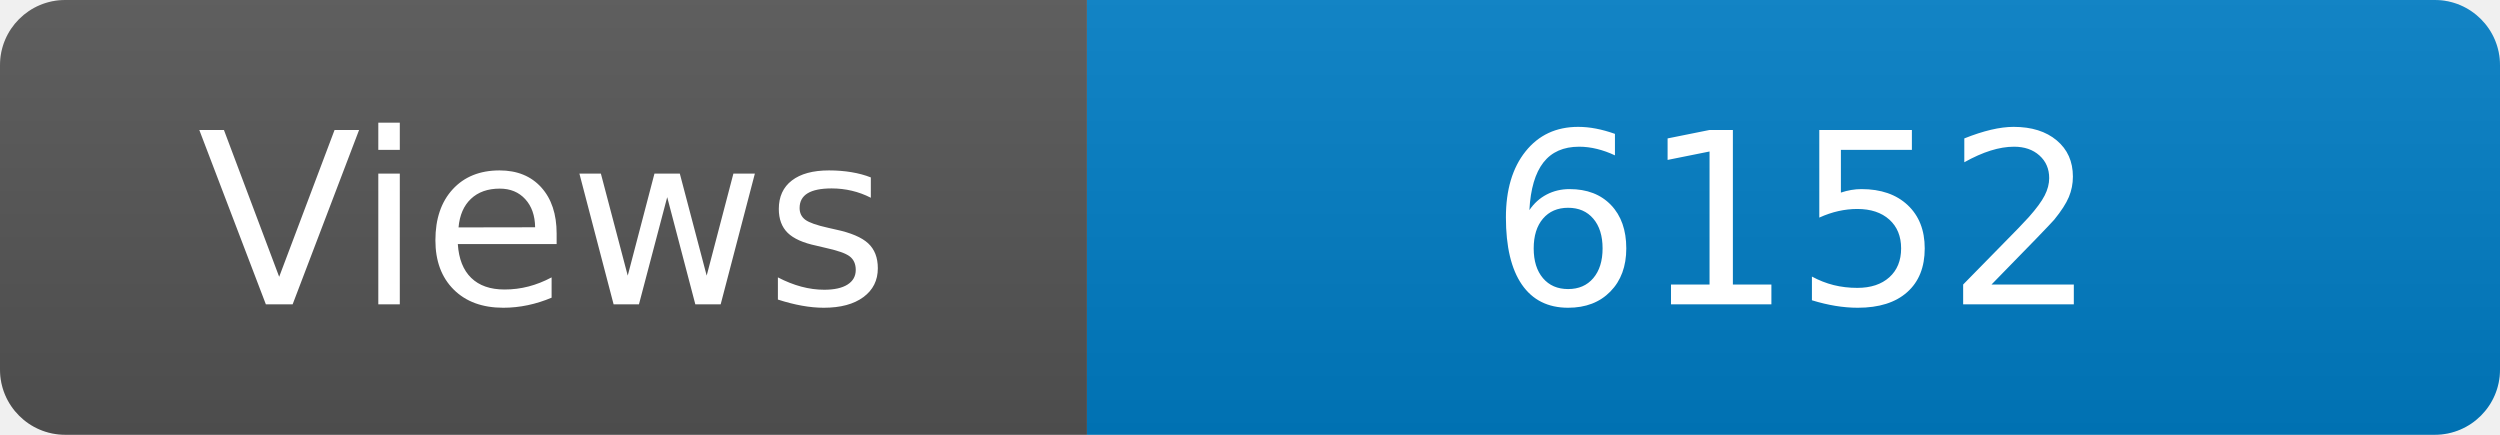
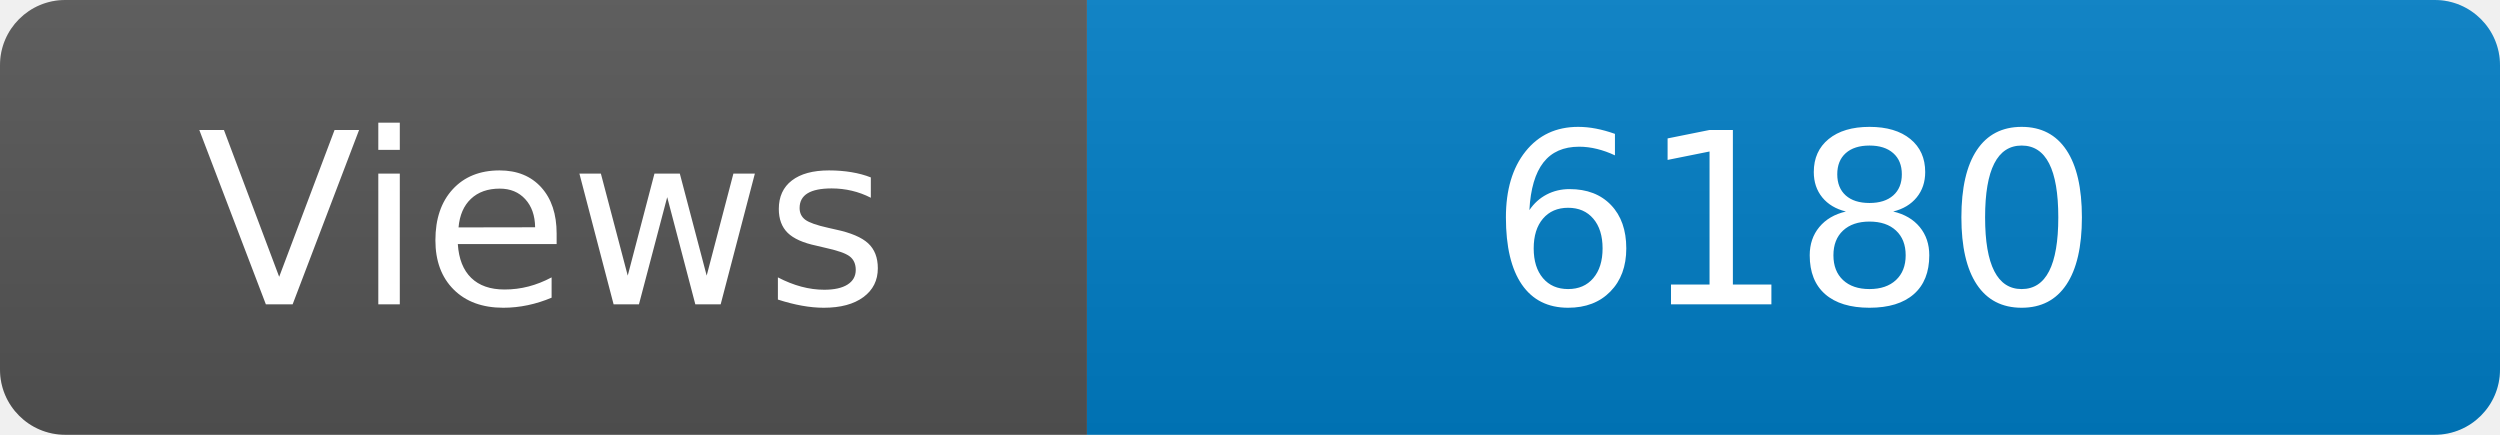
<svg xmlns="http://www.w3.org/2000/svg" width="115" height="20" role="img" aria-label="Maintained?: yes">
  <linearGradient id="s" x2="0" y2="100%">
    <stop offset="0" stop-color="#bbb" stop-opacity=".1" />
    <stop offset="1" stop-opacity=".1" />
  </linearGradient>
  <clipPath id="r">
    <rect width="115" height="20" rx="3" fill="#fff" />
  </clipPath>
  <g clip-path="url(#r)">
    <rect width="50" height="20" fill="#555" />
    <rect x="50" width="160" height="20" fill="#007ec6" />
    <rect width="115" height="20" fill="url(#s)" />
  </g>
  <g fill="#fff" text-anchor="middle" font-family="Verdana,Geneva,DejaVu Sans,sans-serif" font-size="110">
    <text x="250" y="140" transform="scale(.1)" fill="#fff">Views</text>
-     <text x="825" y="140" transform="scale(.1)" fill="#fff">6152</text>
+     <text x="825" y="140" transform="scale(.1)" fill="#fff">6180</text>
  </g>
</svg>
